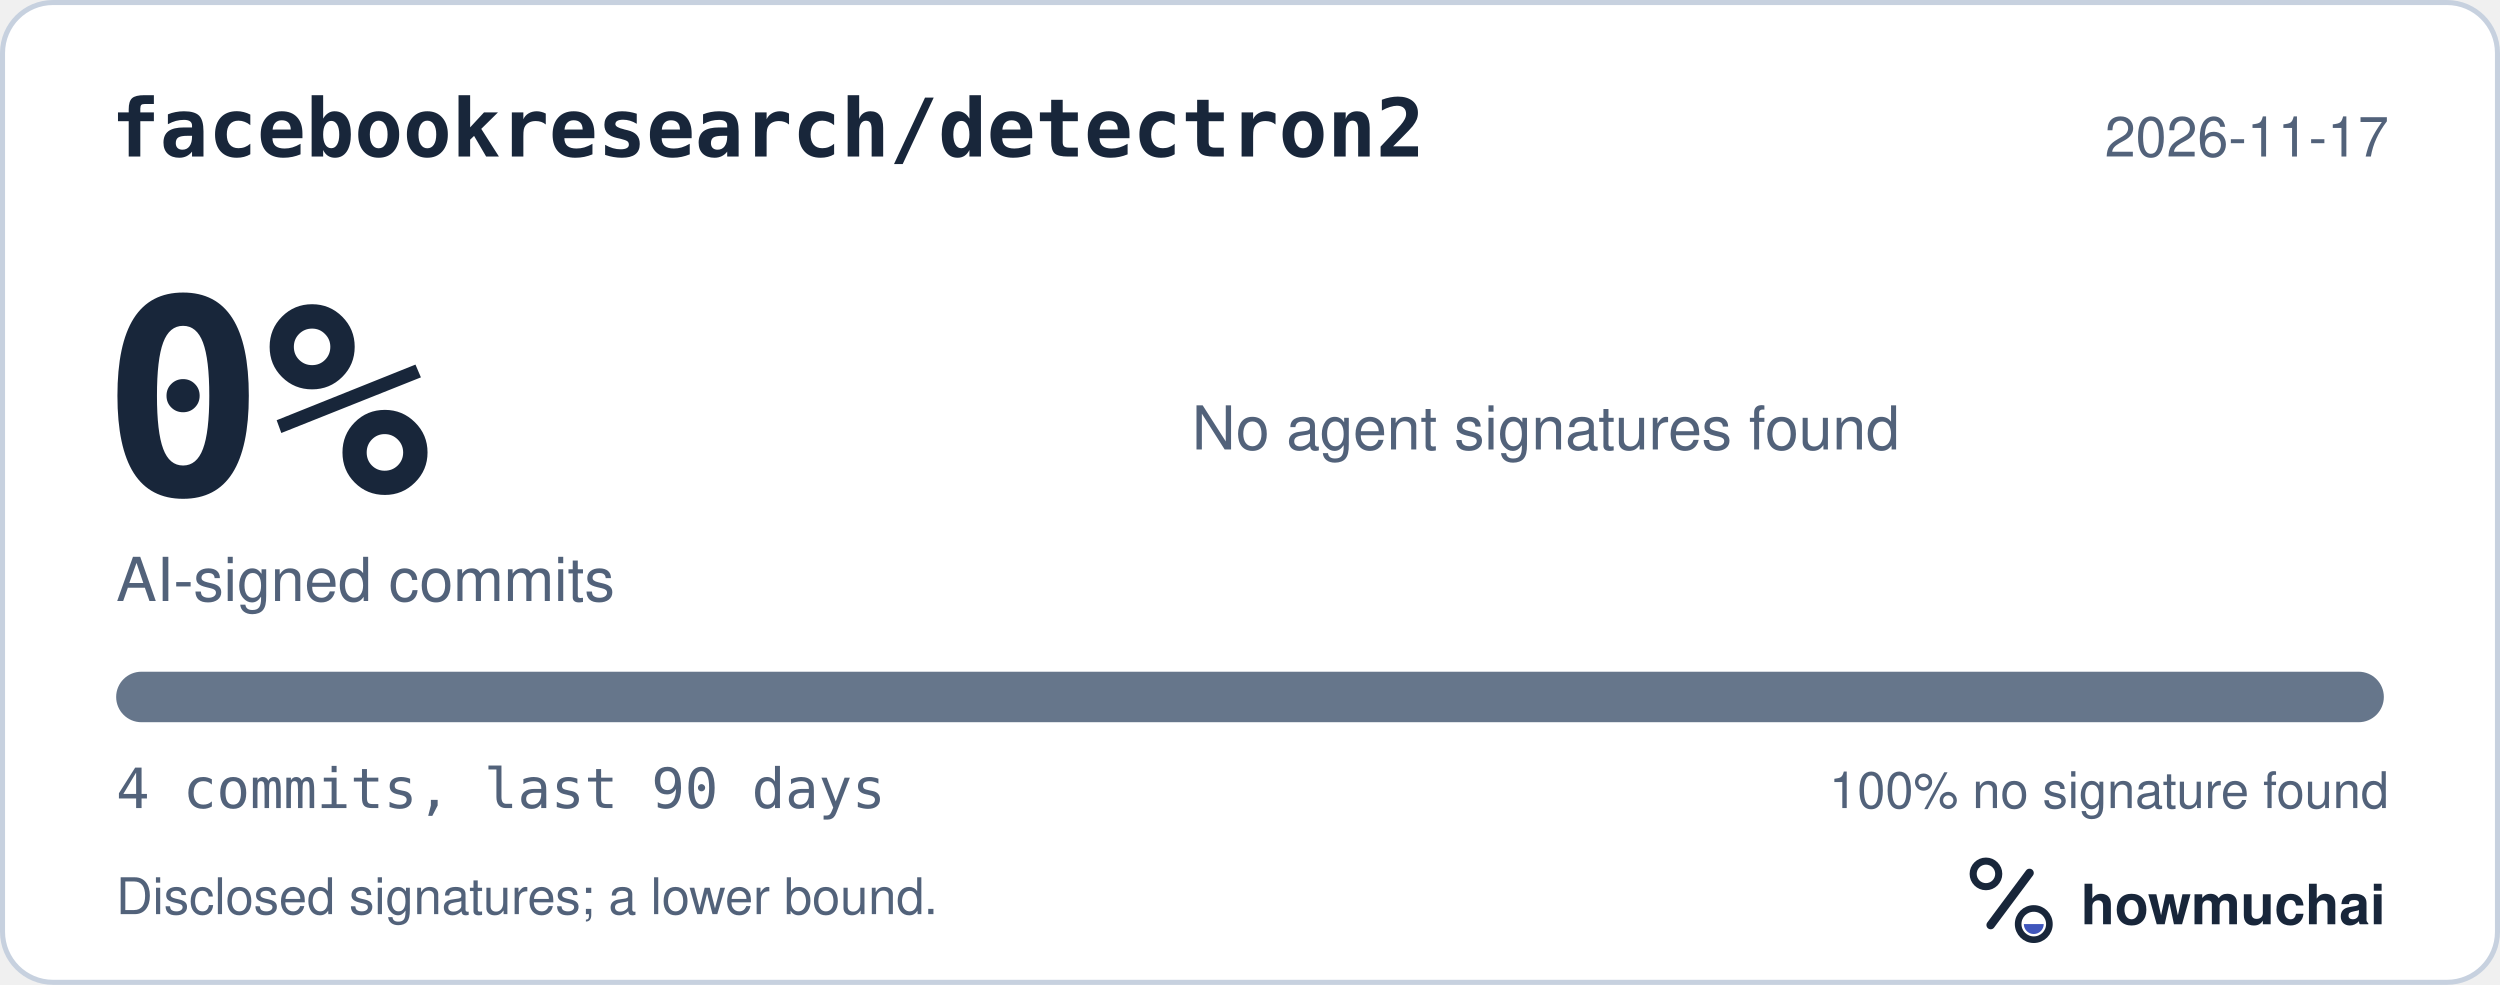
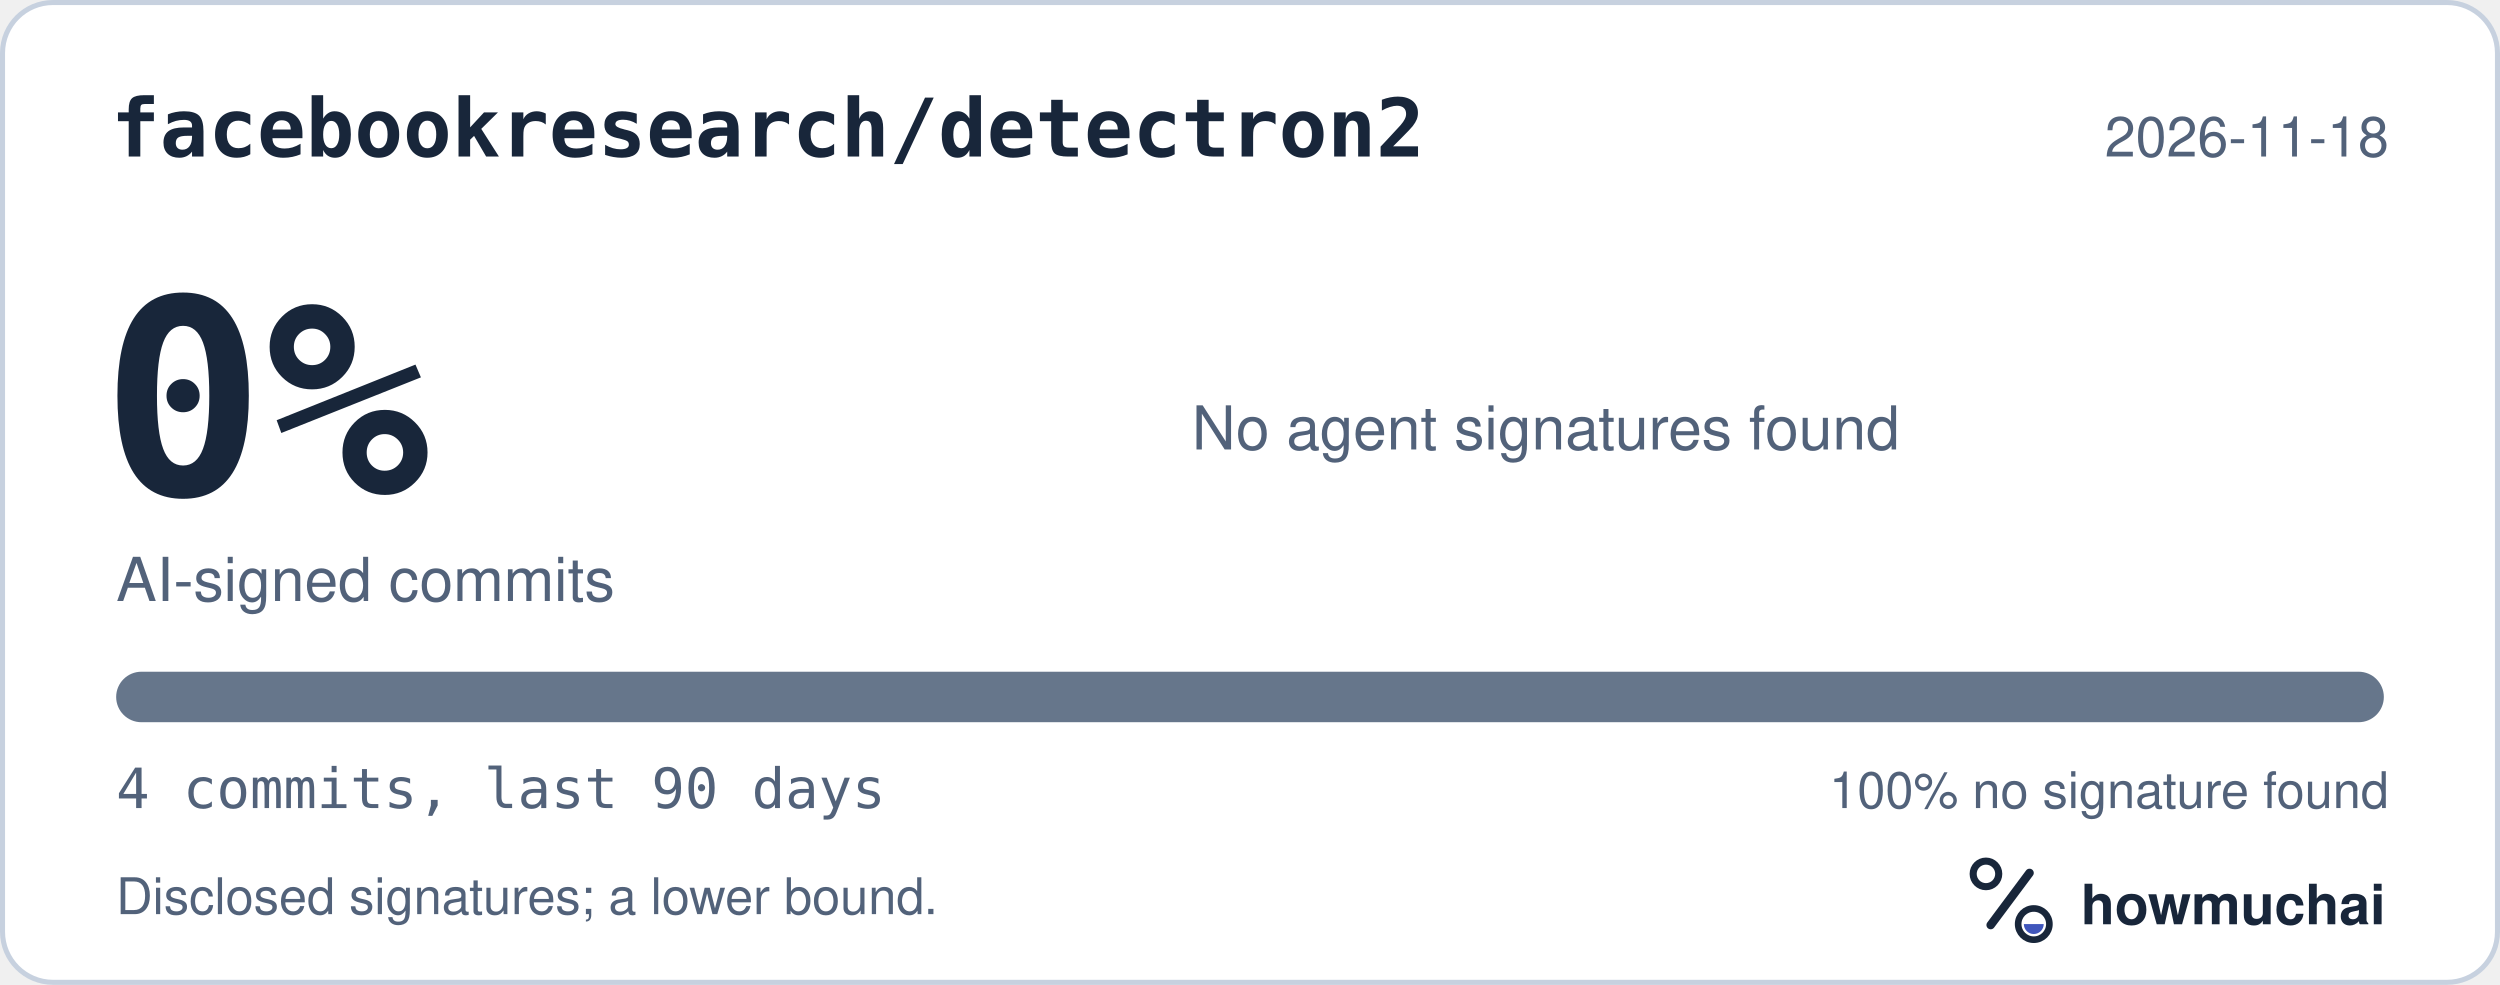
<svg xmlns="http://www.w3.org/2000/svg" width="495" height="195" viewBox="0 0 495 195" role="img" aria-labelledby="hm-t hm-d">
  <rect x="0.5" y="0.5" width="494" height="194" rx="10" fill="#FFFFFF" stroke="#C7D1DF" />
  <text x="22" y="31" fill="#18263A" font-family="ui-monospace, SF Mono, Menlo, Consolas, IBM Plex Mono, monospace" font-size="16" font-weight="600">facebookresearch/detectron2</text>
-   <text x="473" y="31" fill="#52627A" font-family="-apple-system, BlinkMacSystemFont, Segoe UI, Helvetica, Arial, Fira Sans, sans-serif" font-size="11" text-anchor="end">2026-11-17</text>
+   <text x="473" y="31" fill="#52627A" font-family="-apple-system, BlinkMacSystemFont, Segoe UI, Helvetica, Arial, Fira Sans, sans-serif" font-size="11" text-anchor="end">2026-11-18</text>
  <text x="20" y="98" fill="#18263A" font-family="ui-monospace, SF Mono, Menlo, Consolas, IBM Plex Mono, monospace" font-size="54" font-weight="700">0%</text>
  <text x="23" y="119" fill="#52627A" font-family="-apple-system, BlinkMacSystemFont, Segoe UI, Helvetica, Arial, Fira Sans, sans-serif" font-size="12">AI-signed commits</text>
  <text x="236" y="89" fill="#52627A" font-family="-apple-system, BlinkMacSystemFont, Segoe UI, Helvetica, Arial, Fira Sans, sans-serif" font-size="12">No agent signatures found</text>
  <defs>
    <clipPath id="hm-bar">
      <rect x="23" y="133" width="449" height="10" rx="5" />
    </clipPath>
  </defs>
  <rect x="23" y="133" width="449" height="10" rx="5" fill="#66768B" />
  <g clip-path="url(#hm-bar)" />
  <text x="23" y="160" fill="#52627A" font-family="ui-monospace, SF Mono, Menlo, Consolas, IBM Plex Mono, monospace" font-size="11">4 commits, last 90 days</text>
  <text x="473" y="160" fill="#52627A" font-family="-apple-system, BlinkMacSystemFont, Segoe UI, Helvetica, Arial, Fira Sans, sans-serif" font-size="10" text-anchor="end">100% no signature found</text>
  <text x="23" y="181" fill="#52627A" font-family="-apple-system, BlinkMacSystemFont, Segoe UI, Helvetica, Arial, Fira Sans, sans-serif" font-size="10">Disclosed signatures; a lower bound.</text>
  <g transform="translate(386 166) scale(0.046875)">
    <circle cx="154" cy="150" r="54" fill="none" stroke="#18263A" stroke-width="30" />
    <path d="M174 366 338 146" fill="none" stroke="#18263A" stroke-width="36" stroke-linecap="round" />
    <circle cx="356" cy="362" r="66" fill="none" stroke="#18263A" stroke-width="28" />
    <path d="M314 362a42 42 0 0 0 84 0Z" fill="#4056BC" />
  </g>
  <text x="412" y="183" fill="#18263A" font-family="-apple-system, BlinkMacSystemFont, Segoe UI, Helvetica, Arial, Fira Sans, sans-serif" font-size="11" font-weight="650">howmuchai</text>
</svg>
